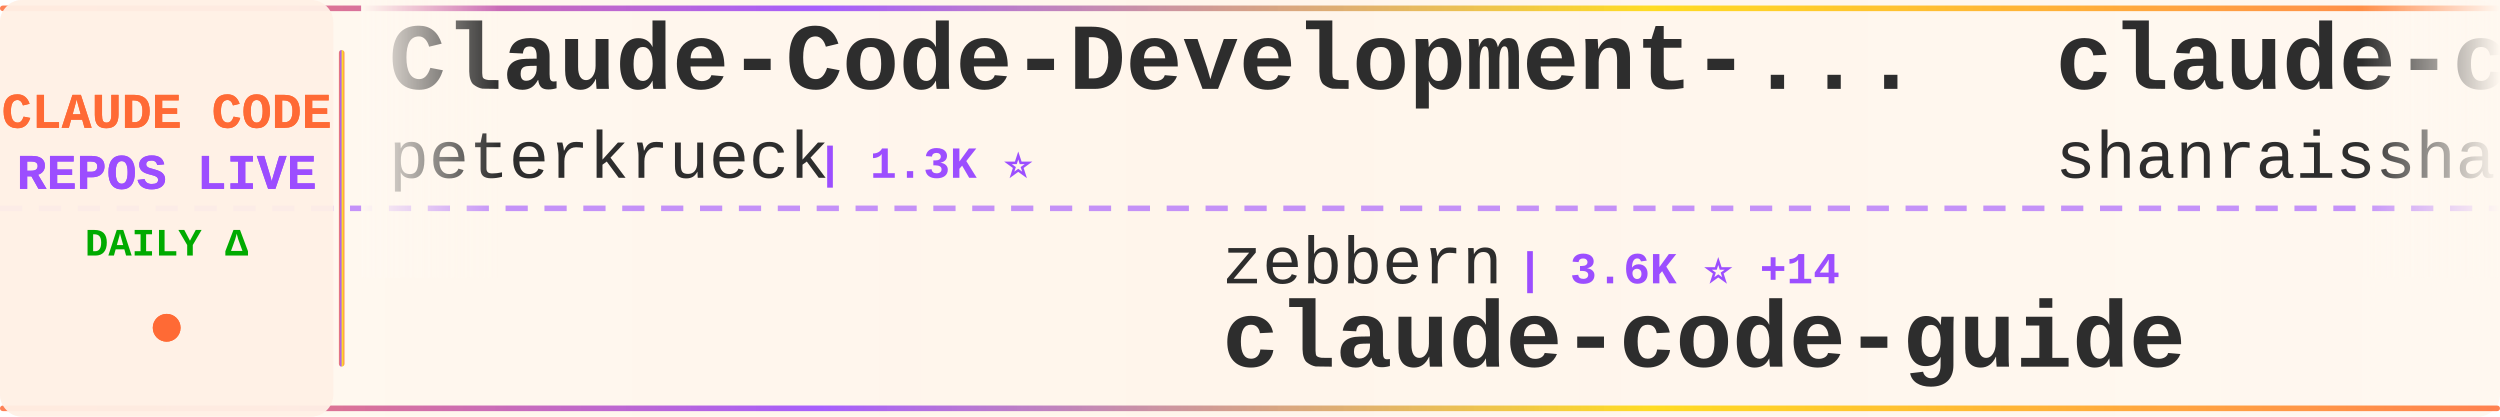
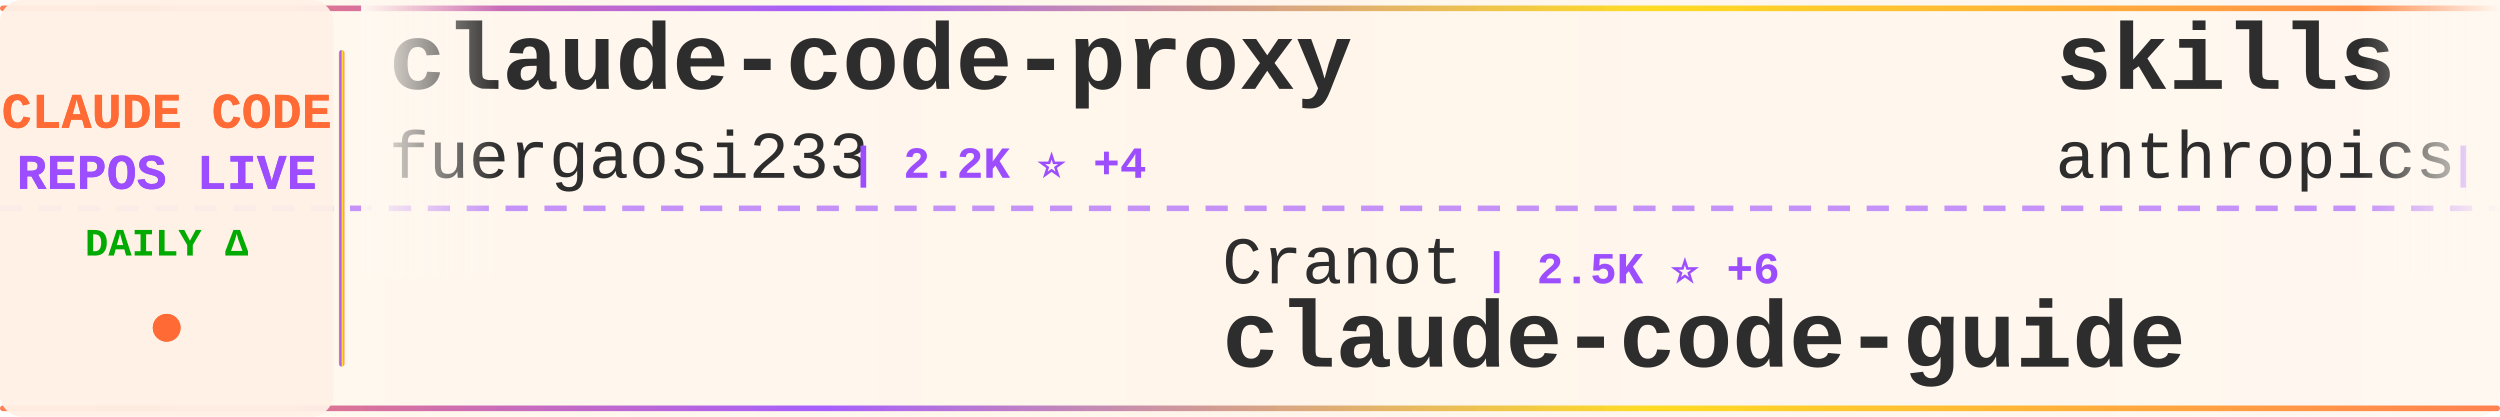
<svg xmlns="http://www.w3.org/2000/svg" width="900" height="150">
  <defs>
    <linearGradient id="tickerBg" x1="0%" y1="0%" x2="100%" y2="0%">
      <stop offset="0%" style="stop-color:#fff8f0;stop-opacity:0.98" />
      <stop offset="50%" style="stop-color:#fff5eb;stop-opacity:1" />
      <stop offset="100%" style="stop-color:#fff8f0;stop-opacity:0.98" />
    </linearGradient>
    <linearGradient id="borderGrad" x1="0%" y1="0%" x2="100%" y2="0%">
      <stop offset="0%" style="stop-color:#FF6B35;stop-opacity:0.85">
        <animate attributeName="stop-opacity" values="0.85;1;0.85" dur="2s" repeatCount="indefinite" />
      </stop>
      <stop offset="33%" style="stop-color:#9C4EFF;stop-opacity:0.9">
        <animate attributeName="stop-opacity" values="0.9;1;0.9" dur="2.2s" repeatCount="indefinite" />
      </stop>
      <stop offset="66%" style="stop-color:#FFD700;stop-opacity:0.85">
        <animate attributeName="stop-opacity" values="0.85;1;0.85" dur="1.8s" repeatCount="indefinite" />
      </stop>
      <stop offset="100%" style="stop-color:#FF6B35;stop-opacity:0.85">
        <animate attributeName="stop-opacity" values="0.85;1;0.85" dur="2s" repeatCount="indefinite" />
      </stop>
    </linearGradient>
    <filter id="textGlow">
      <feGaussianBlur stdDeviation="0.15" result="coloredBlur" />
      <feMerge>
        <feMergeNode in="coloredBlur" />
        <feMergeNode in="SourceGraphic" />
      </feMerge>
    </filter>
    <filter id="metricGlow">
      <feGaussianBlur stdDeviation="0.2" result="coloredBlur" />
      <feMerge>
        <feMergeNode in="coloredBlur" />
        <feMergeNode in="SourceGraphic" />
      </feMerge>
    </filter>
    <linearGradient id="leftFade" x1="0%" y1="0%" x2="100%" y2="0%">
      <stop offset="0%" style="stop-color:#fff8f0;stop-opacity:1" />
      <stop offset="100%" style="stop-color:#fff8f0;stop-opacity:0" />
    </linearGradient>
    <linearGradient id="rightFade" x1="0%" y1="0%" x2="100%" y2="0%">
      <stop offset="0%" style="stop-color:#fff8f0;stop-opacity:0" />
      <stop offset="100%" style="stop-color:#fff8f0;stop-opacity:1" />
    </linearGradient>
  </defs>
  <rect width="900" height="150" fill="url(#tickerBg)" rx="8" />
  <rect x="0" y="2" width="900" height="2" fill="url(#borderGrad)" rx="1" />
  <rect x="0" y="146" width="900" height="2" fill="url(#borderGrad)" rx="1" />
  <line x1="0" y1="75" x2="900" y2="75" stroke="#9C4EFF" stroke-width="2" stroke-dasharray="8 6" opacity="0.6" />
  <rect x="0" y="0" width="120" height="150" fill="#fff0e6" opacity="0.95" rx="8" />
  <text x="60" y="46" font-family="'Courier New', monospace" font-size="18" font-weight="bold" fill="#FF6B35" text-anchor="middle" filter="url(#textGlow)">
    CLAUDE CODE
  </text>
  <text x="60" y="68" font-family="'Courier New', monospace" font-size="18" font-weight="bold" fill="#9C4EFF" text-anchor="middle" filter="url(#textGlow)">
    REPOS LIVE
  </text>
  <text x="60" y="92" font-family="'Courier New', monospace" font-size="14" font-weight="bold" fill="#00aa00" text-anchor="middle">
    DAILY Δ
  </text>
  <circle cx="60" cy="118" r="5" fill="#FF6B35" filter="url(#metricGlow)">
    <animate attributeName="r" values="4;6;4" dur="1.5s" repeatCount="indefinite" />
    <animate attributeName="opacity" values="0.6;1;0.6" dur="1.5s" repeatCount="indefinite" />
  </circle>
  <rect x="122" y="18" width="2" height="114" fill="url(#borderGrad)" rx="1" />
  <clipPath id="tickerClip">
    <rect x="130" y="0" width="770" height="150" />
  </clipPath>
  <g clip-path="url(#tickerClip)">
    <g id="tickerItems">
      <animateTransform attributeName="transform" attributeType="XML" type="translate" from="0 0" to="-3000 0" dur="54s" repeatCount="indefinite" />
      <g transform="translate(0, 0)">
-         <text x="140" y="32" font-family="'Courier New', monospace" font-size="34" font-weight="bold" fill="#2d2d2d">Claude-Code-Development-...</text>
-         <text x="140" y="64" font-family="'Courier New', monospace" font-size="24" font-weight="normal" fill="#2d2d2d" opacity="1.0">peterkrueck</text>
-         <text x="294" y="64" font-family="'Courier New', monospace" font-size="16" font-weight="bold" fill="#9C4EFF"> | 1.3K ⭐</text>
+         <text x="140" y="32" font-family="'Courier New', monospace" font-size="34" font-weight="bold" fill="#2d2d2d">claude-code-proxy</text>
+         <text x="140" y="64" font-family="'Courier New', monospace" font-size="24" font-weight="normal" fill="#2d2d2d" opacity="1.0">fuergaosi233</text>
+         <text x="306" y="64" font-family="'Courier New', monospace" font-size="16" font-weight="bold" fill="#9C4EFF"> | 2.2K ⭐ +4</text>
      </g>
      <g transform="translate(300, 0)">
-         <text x="140" y="102" font-family="'Courier New', monospace" font-size="24" font-weight="normal" fill="#2d2d2d" opacity="1.0">zebbern</text>
-         <text x="246" y="102" font-family="'Courier New', monospace" font-size="16" font-weight="bold" fill="#9C4EFF"> | 3.6K ⭐ +14</text>
+         <text x="140" y="102" font-family="'Courier New', monospace" font-size="24" font-weight="normal" fill="#2d2d2d" opacity="1.0">Cranot</text>
+         <text x="234" y="102" font-family="'Courier New', monospace" font-size="16" font-weight="bold" fill="#9C4EFF"> | 2.5K ⭐ +6</text>
        <text x="140" y="132" font-family="'Courier New', monospace" font-size="34" font-weight="bold" fill="#2d2d2d">claude-code-guide</text>
      </g>
      <g transform="translate(600, 0)">
+         <text x="140" y="32" font-family="'Courier New', monospace" font-size="34" font-weight="bold" fill="#2d2d2d">skills</text>
+         <text x="140" y="64" font-family="'Courier New', monospace" font-size="24" font-weight="normal" fill="#2d2d2d" opacity="1.0">anthropics</text>
+         <text x="282" y="64" font-family="'Courier New', monospace" font-size="16" font-weight="bold" fill="#9C4EFF"> | 95.3K ⭐ +928</text>
+       </g>
+       <g transform="translate(900, 0)">
+         <text x="140" y="102" font-family="'Courier New', monospace" font-size="24" font-weight="normal" fill="#2d2d2d" opacity="1.0">musistudio</text>
+         <text x="282" y="102" font-family="'Courier New', monospace" font-size="16" font-weight="bold" fill="#9C4EFF"> | 29.8K ⭐ +81</text>
+         <text x="140" y="132" font-family="'Courier New', monospace" font-size="34" font-weight="bold" fill="#2d2d2d">claude-code-router</text>
+       </g>
+       <g transform="translate(1200, 0)">
+         <text x="140" y="32" font-family="'Courier New', monospace" font-size="34" font-weight="bold" fill="#2d2d2d">claude-code-pm-course</text>
+         <text x="140" y="64" font-family="'Courier New', monospace" font-size="24" font-weight="normal" fill="#2d2d2d" opacity="1.0">carlvellotti</text>
+         <text x="306" y="64" font-family="'Courier New', monospace" font-size="16" font-weight="bold" fill="#9C4EFF"> | 1.6K ⭐ +3</text>
+       </g>
+       <g transform="translate(1500, 0)">
+         <text x="140" y="102" font-family="'Courier New', monospace" font-size="24" font-weight="normal" fill="#2d2d2d" opacity="1.0">zebbern</text>
+         <text x="246" y="102" font-family="'Courier New', monospace" font-size="16" font-weight="bold" fill="#9C4EFF"> | 3.6K ⭐ +18</text>
+         <text x="140" y="132" font-family="'Courier New', monospace" font-size="34" font-weight="bold" fill="#2d2d2d">claude-code-guide</text>
+       </g>
+       <g transform="translate(1800, 0)">
+         <text x="140" y="32" font-family="'Courier New', monospace" font-size="34" font-weight="bold" fill="#2d2d2d">claude-skills</text>
+         <text x="140" y="64" font-family="'Courier New', monospace" font-size="24" font-weight="normal" fill="#2d2d2d" opacity="1.0">alirezarezvani</text>
+         <text x="330" y="64" font-family="'Courier New', monospace" font-size="16" font-weight="bold" fill="#9C4EFF"> | 5.4K ⭐ +146</text>
+       </g>
+       <g transform="translate(2100, 0)">
+         <text x="140" y="102" font-family="'Courier New', monospace" font-size="24" font-weight="normal" fill="#2d2d2d" opacity="1.0">catlog22</text>
+         <text x="258" y="102" font-family="'Courier New', monospace" font-size="16" font-weight="bold" fill="#9C4EFF"> | 1.5K ⭐ +3</text>
+         <text x="140" y="132" font-family="'Courier New', monospace" font-size="34" font-weight="bold" fill="#2d2d2d">Claude-Code-Workflow</text>
+       </g>
+       <g transform="translate(2400, 0)">
        <text x="140" y="32" font-family="'Courier New', monospace" font-size="34" font-weight="bold" fill="#2d2d2d">claude-code-best-practic...</text>
        <text x="140" y="64" font-family="'Courier New', monospace" font-size="24" font-weight="normal" fill="#2d2d2d" opacity="1.0">shanraisshan</text>
-         <text x="306" y="64" font-family="'Courier New', monospace" font-size="16" font-weight="bold" fill="#9C4EFF"> | 17.8K ⭐ +842</text>
-       </g>
-       <g transform="translate(900, 0)">
-         <text x="140" y="102" font-family="'Courier New', monospace" font-size="24" font-weight="normal" fill="#2d2d2d" opacity="1.0">wasabeef</text>
-         <text x="258" y="102" font-family="'Courier New', monospace" font-size="16" font-weight="bold" fill="#9C4EFF"> | 1.0K ⭐ +1</text>
-         <text x="140" y="132" font-family="'Courier New', monospace" font-size="34" font-weight="bold" fill="#2d2d2d">claude-code-cookbook</text>
-       </g>
-       <g transform="translate(1200, 0)">
-         <text x="140" y="32" font-family="'Courier New', monospace" font-size="34" font-weight="bold" fill="#2d2d2d">claude-code.nvim</text>
-         <text x="140" y="64" font-family="'Courier New', monospace" font-size="24" font-weight="normal" fill="#2d2d2d" opacity="1.0">greggh</text>
-         <text x="234" y="64" font-family="'Courier New', monospace" font-size="16" font-weight="bold" fill="#9C4EFF"> | 1.9K ⭐ +3</text>
-       </g>
-       <g transform="translate(1500, 0)">
-         <text x="140" y="102" font-family="'Courier New', monospace" font-size="24" font-weight="normal" fill="#2d2d2d" opacity="1.0">disler</text>
-         <text x="234" y="102" font-family="'Courier New', monospace" font-size="16" font-weight="bold" fill="#9C4EFF"> | 485 ⭐ +13</text>
-         <text x="140" y="132" font-family="'Courier New', monospace" font-size="34" font-weight="bold" fill="#2d2d2d">pi-vs-claude-code</text>
-       </g>
-       <g transform="translate(1800, 0)">
-         <text x="140" y="32" font-family="'Courier New', monospace" font-size="34" font-weight="bold" fill="#2d2d2d">Claude-Code-Remote</text>
-         <text x="140" y="64" font-family="'Courier New', monospace" font-size="24" font-weight="normal" fill="#2d2d2d" opacity="1.0">JessyTsui</text>
-         <text x="270" y="64" font-family="'Courier New', monospace" font-size="16" font-weight="bold" fill="#9C4EFF"> | 1.2K ⭐ +2</text>
-       </g>
-       <g transform="translate(2100, 0)">
-         <text x="140" y="102" font-family="'Courier New', monospace" font-size="24" font-weight="normal" fill="#2d2d2d" opacity="1.0">Yuyz0112</text>
-         <text x="258" y="102" font-family="'Courier New', monospace" font-size="16" font-weight="bold" fill="#9C4EFF"> | 2.2K ⭐ +5</text>
-         <text x="140" y="132" font-family="'Courier New', monospace" font-size="34" font-weight="bold" fill="#2d2d2d">claude-code-reverse</text>
-       </g>
-       <g transform="translate(2400, 0)">
-         <text x="140" y="32" font-family="'Courier New', monospace" font-size="34" font-weight="bold" fill="#2d2d2d">opcode</text>
-         <text x="140" y="64" font-family="'Courier New', monospace" font-size="24" font-weight="normal" fill="#2d2d2d" opacity="1.0">winfunc</text>
-         <text x="246" y="64" font-family="'Courier New', monospace" font-size="16" font-weight="bold" fill="#9C4EFF"> | 21.0K ⭐ +17</text>
+         <text x="306" y="64" font-family="'Courier New', monospace" font-size="16" font-weight="bold" fill="#9C4EFF"> | 17.9K ⭐ +549</text>
      </g>
      <g transform="translate(2700, 0)">
-         <text x="140" y="102" font-family="'Courier New', monospace" font-size="24" font-weight="normal" fill="#2d2d2d" opacity="1.0">anthropics</text>
-         <text x="282" y="102" font-family="'Courier New', monospace" font-size="16" font-weight="bold" fill="#9C4EFF"> | 78.7K ⭐ +497</text>
-         <text x="140" y="132" font-family="'Courier New', monospace" font-size="34" font-weight="bold" fill="#2d2d2d">claude-code</text>
+         <text x="140" y="102" font-family="'Courier New', monospace" font-size="24" font-weight="normal" fill="#2d2d2d" opacity="1.0">severity1</text>
+         <text x="270" y="102" font-family="'Courier New', monospace" font-size="16" font-weight="bold" fill="#9C4EFF"> | 1.3K ⭐ +6</text>
+         <text x="140" y="132" font-family="'Courier New', monospace" font-size="34" font-weight="bold" fill="#2d2d2d">claude-code-prompt-impro...</text>
      </g>
      <g transform="translate(3000, 0)">
-         <text x="140" y="32" font-family="'Courier New', monospace" font-size="34" font-weight="bold" fill="#2d2d2d">Claude-Code-Development-...</text>
-         <text x="140" y="64" font-family="'Courier New', monospace" font-size="24" font-weight="normal" fill="#2d2d2d" opacity="1.0">peterkrueck</text>
-         <text x="294" y="64" font-family="'Courier New', monospace" font-size="16" font-weight="bold" fill="#9C4EFF"> | 1.3K ⭐</text>
+         <text x="140" y="32" font-family="'Courier New', monospace" font-size="34" font-weight="bold" fill="#2d2d2d">claude-code-proxy</text>
+         <text x="140" y="64" font-family="'Courier New', monospace" font-size="24" font-weight="normal" fill="#2d2d2d" opacity="1.0">fuergaosi233</text>
+         <text x="306" y="64" font-family="'Courier New', monospace" font-size="16" font-weight="bold" fill="#9C4EFF"> | 2.2K ⭐ +4</text>
      </g>
      <g transform="translate(3300, 0)">
-         <text x="140" y="102" font-family="'Courier New', monospace" font-size="24" font-weight="normal" fill="#2d2d2d" opacity="1.0">zebbern</text>
-         <text x="246" y="102" font-family="'Courier New', monospace" font-size="16" font-weight="bold" fill="#9C4EFF"> | 3.6K ⭐ +14</text>
+         <text x="140" y="102" font-family="'Courier New', monospace" font-size="24" font-weight="normal" fill="#2d2d2d" opacity="1.0">Cranot</text>
+         <text x="234" y="102" font-family="'Courier New', monospace" font-size="16" font-weight="bold" fill="#9C4EFF"> | 2.5K ⭐ +6</text>
        <text x="140" y="132" font-family="'Courier New', monospace" font-size="34" font-weight="bold" fill="#2d2d2d">claude-code-guide</text>
      </g>
      <g transform="translate(3600, 0)">
-         <text x="140" y="32" font-family="'Courier New', monospace" font-size="34" font-weight="bold" fill="#2d2d2d">claude-code-best-practic...</text>
-         <text x="140" y="64" font-family="'Courier New', monospace" font-size="24" font-weight="normal" fill="#2d2d2d" opacity="1.0">shanraisshan</text>
-         <text x="306" y="64" font-family="'Courier New', monospace" font-size="16" font-weight="bold" fill="#9C4EFF"> | 17.8K ⭐ +842</text>
+         <text x="140" y="32" font-family="'Courier New', monospace" font-size="34" font-weight="bold" fill="#2d2d2d">skills</text>
+         <text x="140" y="64" font-family="'Courier New', monospace" font-size="24" font-weight="normal" fill="#2d2d2d" opacity="1.0">anthropics</text>
+         <text x="282" y="64" font-family="'Courier New', monospace" font-size="16" font-weight="bold" fill="#9C4EFF"> | 95.3K ⭐ +928</text>
      </g>
      <g transform="translate(3900, 0)">
-         <text x="140" y="102" font-family="'Courier New', monospace" font-size="24" font-weight="normal" fill="#2d2d2d" opacity="1.0">wasabeef</text>
-         <text x="258" y="102" font-family="'Courier New', monospace" font-size="16" font-weight="bold" fill="#9C4EFF"> | 1.0K ⭐ +1</text>
-         <text x="140" y="132" font-family="'Courier New', monospace" font-size="34" font-weight="bold" fill="#2d2d2d">claude-code-cookbook</text>
+         <text x="140" y="102" font-family="'Courier New', monospace" font-size="24" font-weight="normal" fill="#2d2d2d" opacity="1.0">musistudio</text>
+         <text x="282" y="102" font-family="'Courier New', monospace" font-size="16" font-weight="bold" fill="#9C4EFF"> | 29.8K ⭐ +81</text>
+         <text x="140" y="132" font-family="'Courier New', monospace" font-size="34" font-weight="bold" fill="#2d2d2d">claude-code-router</text>
      </g>
    </g>
  </g>
  <rect x="130" y="0" width="50" height="100" fill="url(#leftFade)" />
  <rect x="850" y="0" width="50" height="100" fill="url(#rightFade)" />
</svg>
